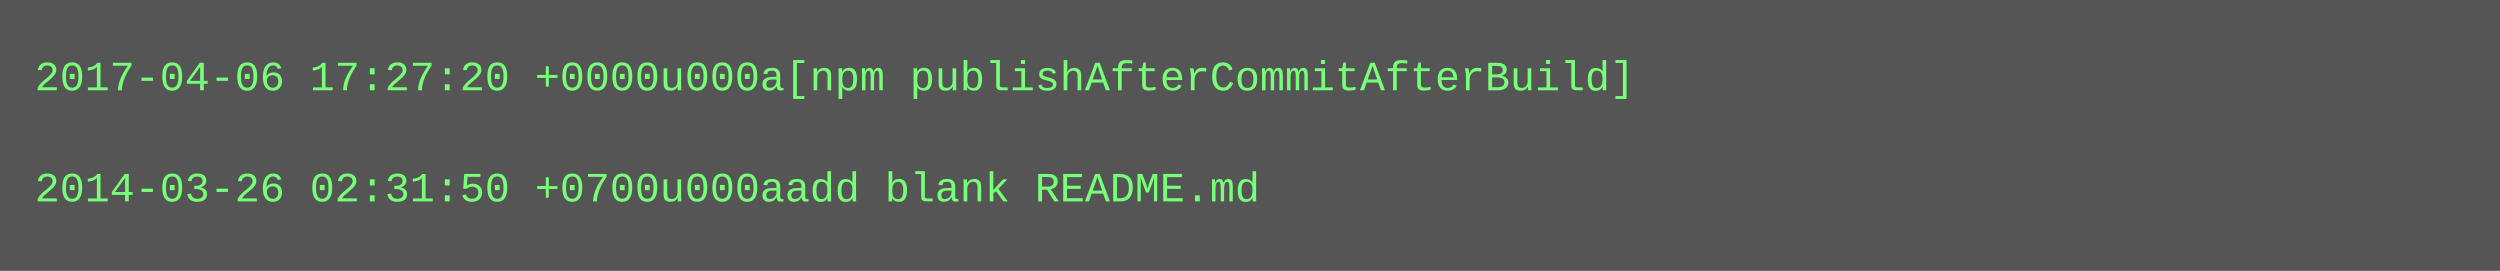
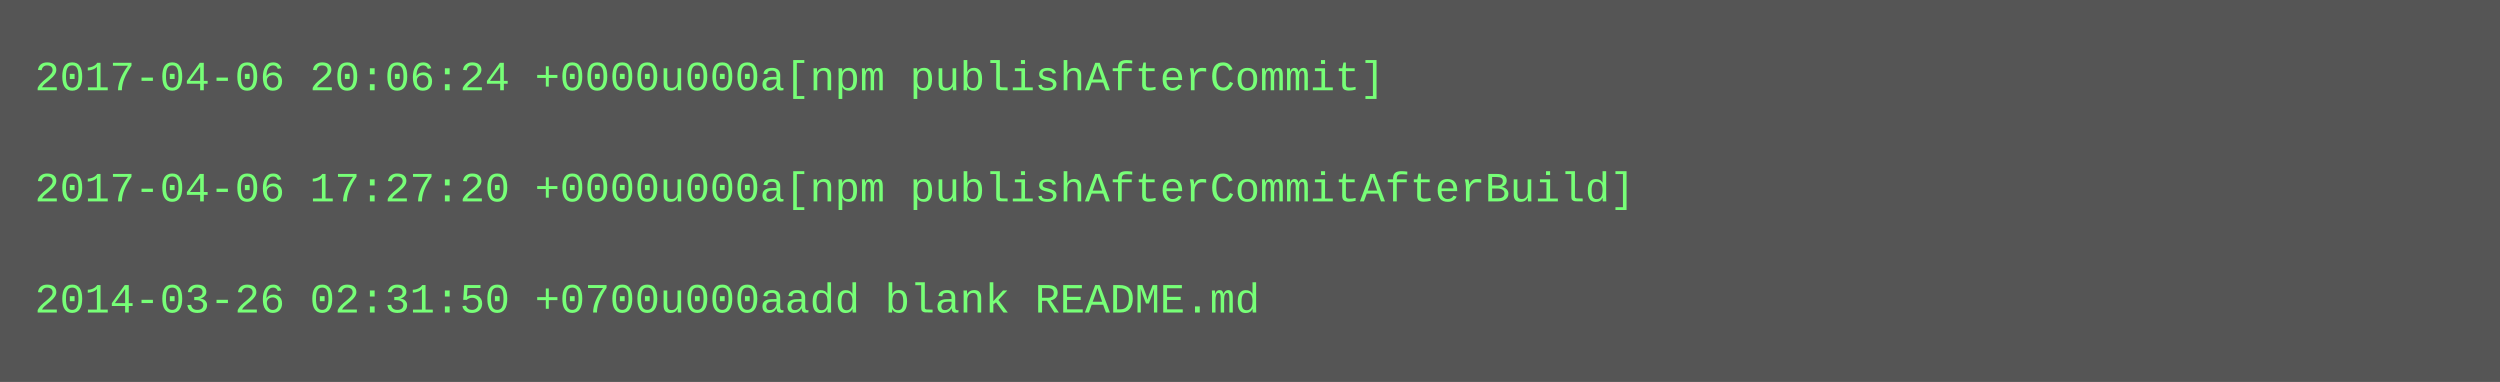
- <svg xmlns="http://www.w3.org/2000/svg" height="78" width="720">
-   <rect height="78" fill="#555" width="720" />
+ <svg xmlns="http://www.w3.org/2000/svg" height="110" width="720">
+   <rect height="110" fill="#555" width="720" />
  <text fill="#7f7" font-family="Courier New" font-size="12" xml:space="preserve">
-     <tspan x="10" y="26">2017-04-06 17:27:20 +0000u000a[npm publishAfterCommitAfterBuild]</tspan>
+     <tspan x="10" y="26">2017-04-06 20:06:24 +0000u000a[npm publishAfterCommit]</tspan>
    <tspan x="10" y="42" />
-     <tspan x="10" y="58">2014-03-26 02:31:50 +0700u000aadd blank README.md</tspan>
+     <tspan x="10" y="58">2017-04-06 17:27:20 +0000u000a[npm publishAfterCommitAfterBuild]</tspan>
+     <tspan x="10" y="74" />
+     <tspan x="10" y="90">2014-03-26 02:31:50 +0700u000aadd blank README.md</tspan>
  </text>
</svg>
